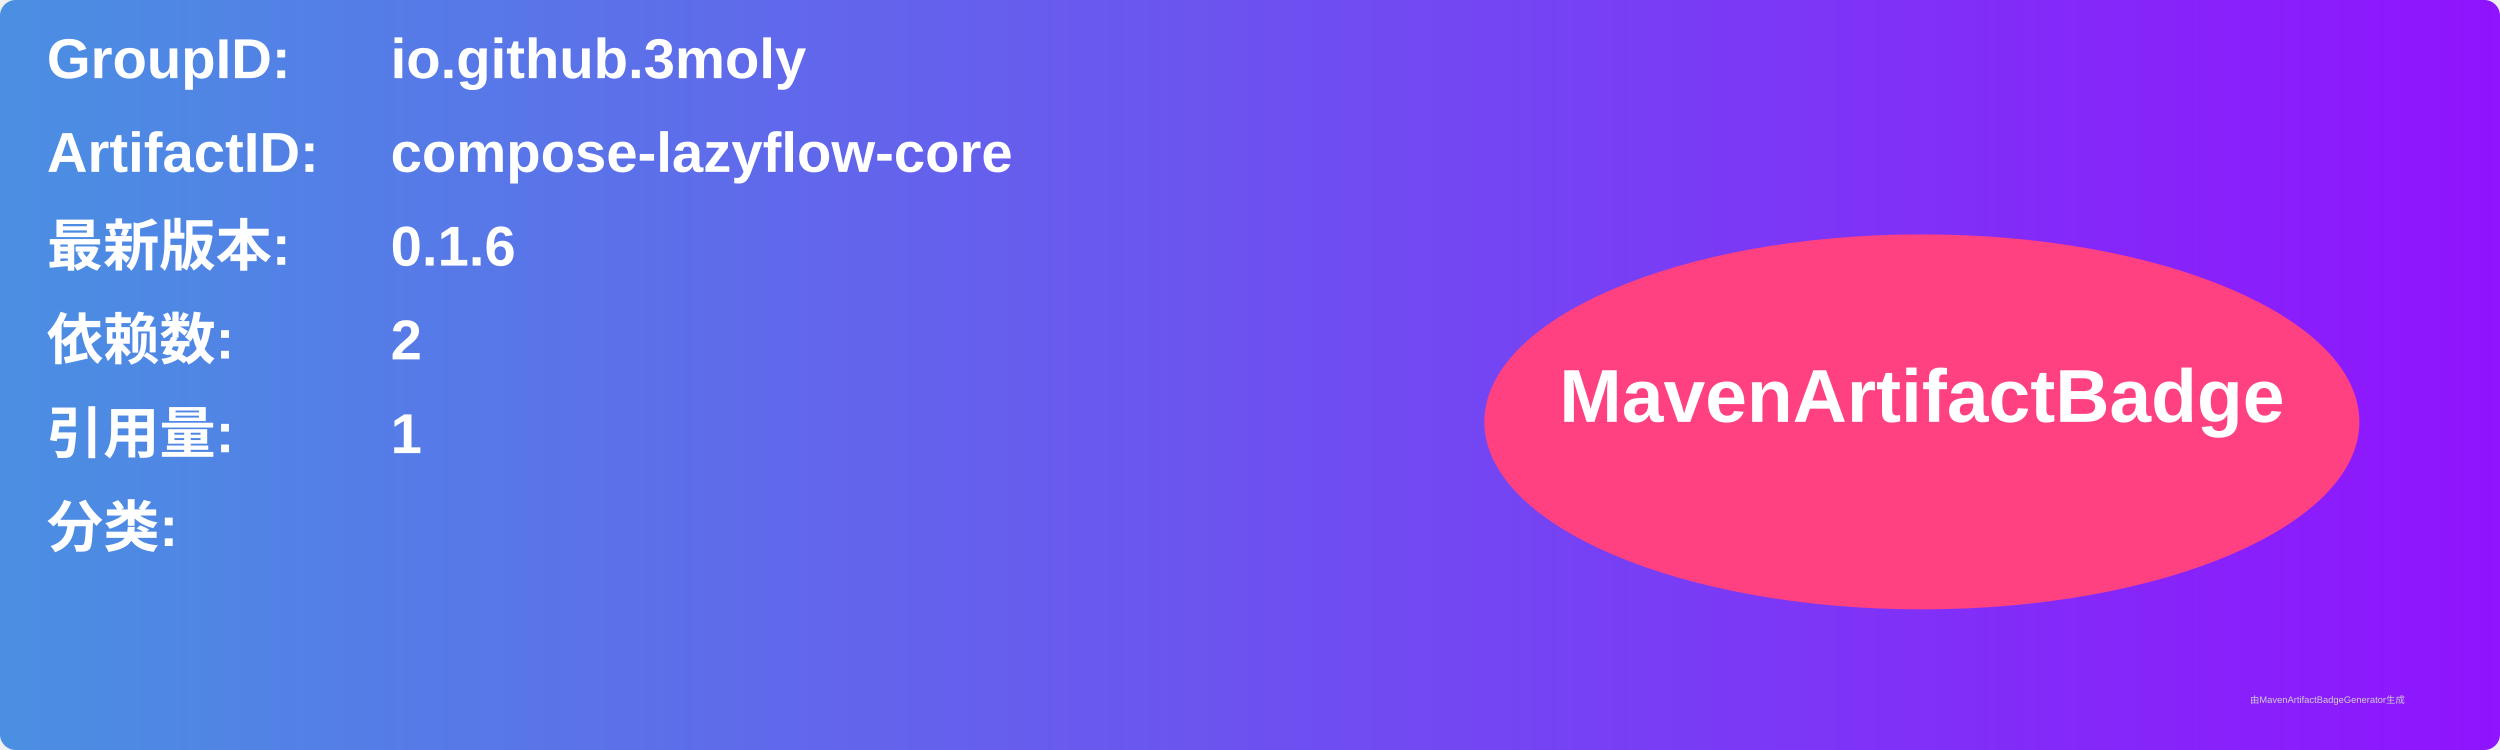
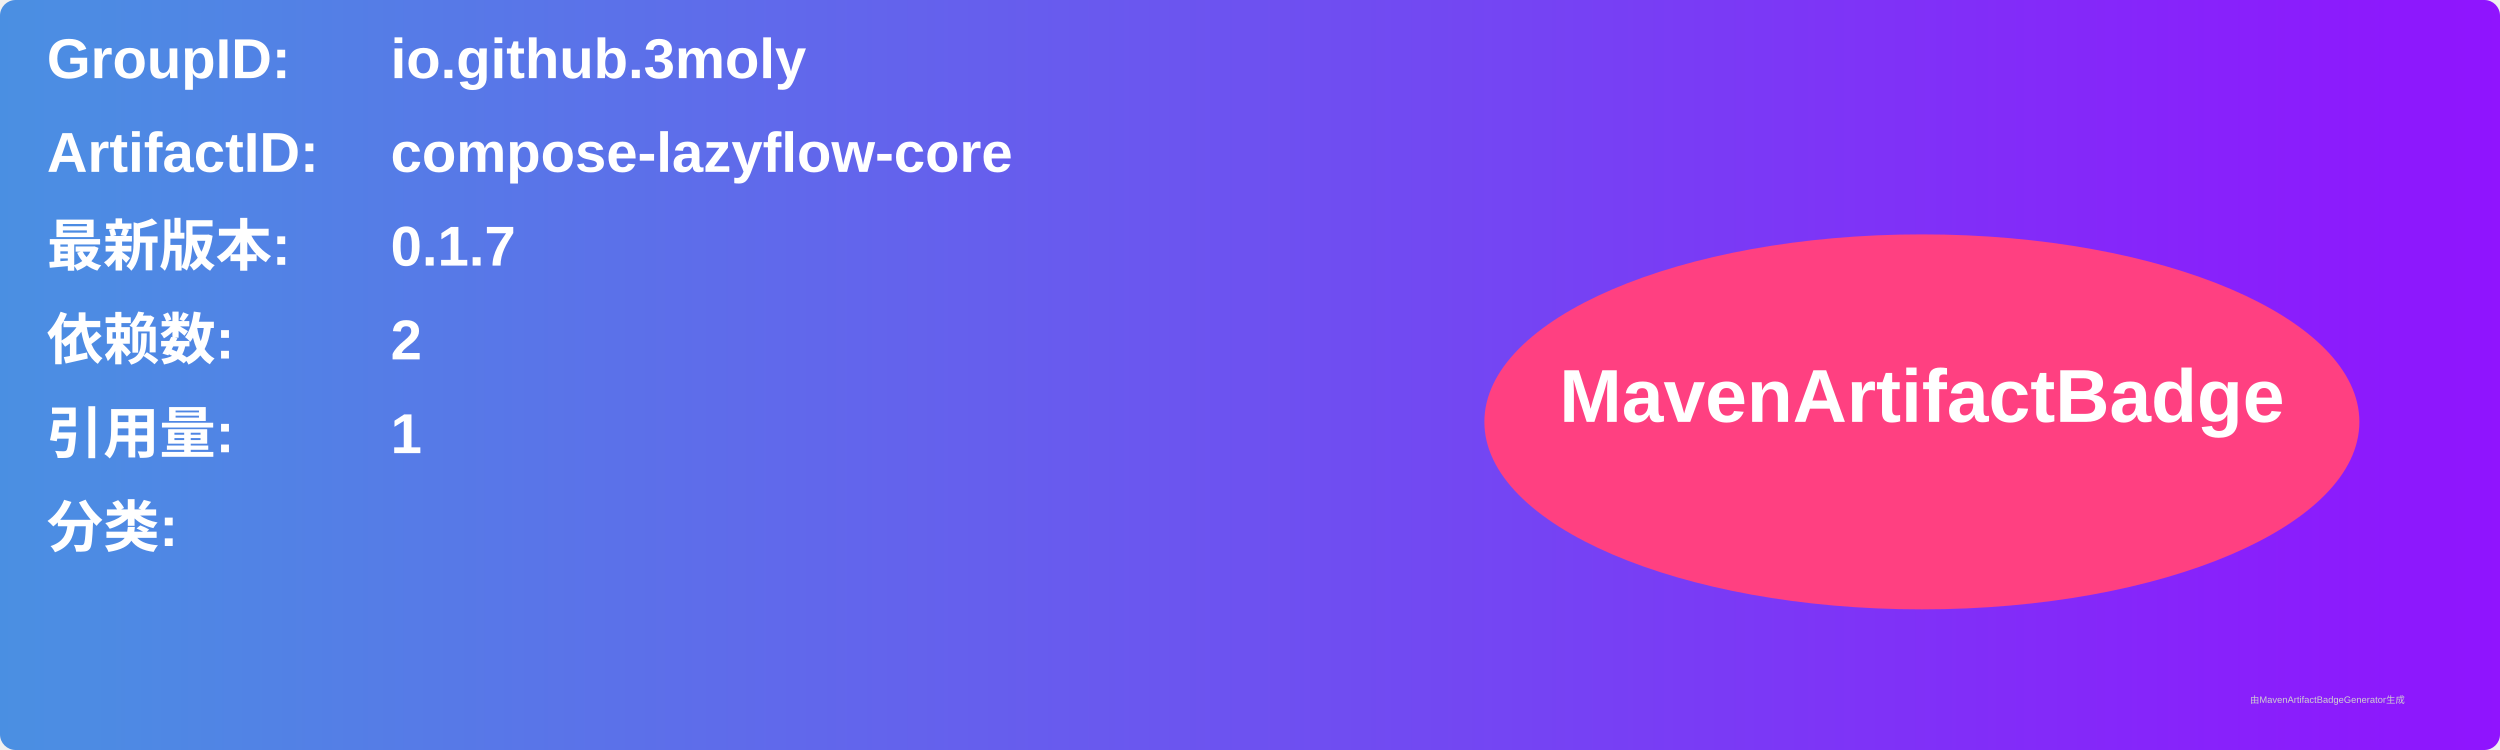
<svg xmlns="http://www.w3.org/2000/svg" width="800" height="240" viewBox="0 0 800 240">
  <linearGradient id="grad" x1="0%" y1="0%" x2="100%" y2="0%">
    <stop offset="0%" stop-color="#4a90e2" />
    <stop offset="100%" stop-color="#9013fe" />
  </linearGradient>
  <rect width="100%" height="100%" rx="5" ry="5" fill="url(#grad)" />
  <g transform="translate(15, 15)">
    <text x="0" y="10" font-family="Arial" font-size="18" fill="white" font-weight="bold" width="260">GroupID:</text>
    <text x="110" y="10" font-family="Arial" font-size="18" fill="white" font-weight="bold" width="460">io.github.3moly</text>
    <text x="0" y="40" font-family="Arial" font-size="18" fill="white" font-weight="bold" width="260">ArtifactID:</text>
    <text x="110" y="40" font-family="Arial" font-size="18" fill="white" font-weight="bold" width="460">compose-lazyflow-core</text>
    <text x="0" y="70" font-family="Arial" font-size="18" fill="white" font-weight="bold">最新版本:</text>
    <text x="110" y="70" font-family="Arial" font-size="18" fill="white" font-weight="bold">
-       <tspan font-weight="bold">0.1.6</tspan>
+       <tspan font-weight="bold">0.1.7</tspan>
    </text>
    <text x="0" y="100" font-family="Arial" font-size="18" fill="white" font-weight="bold">依赖数: </text>
    <text x="110" y="100" font-family="Arial" font-size="18" fill="white">
      <tspan font-weight="bold">2</tspan>
    </text>
    <text x="0" y="130" font-family="Arial" font-size="18" fill="white" font-weight="bold">引用量: </text>
    <text x="110" y="130" font-family="Arial" font-size="18" fill="white">
      <tspan font-weight="bold">1</tspan>
    </text>
    <text x="0" y="160" font-family="Arial" font-size="18" fill="white" font-weight="bold">分类:</text>
    <text x="10" y="190" font-family="Arial" font-size="10" fill="white">
      <tspan font-weight="bold" />
    </text>
    <ellipse cx="600" cy="120" rx="140" ry="60" fill="#ff4081" />
    <text x="600" y="120" text-anchor="middle" font-family="Arial" font-size="24" fill="white" font-weight="bold">MavenArtifactBadge</text>
  </g>
  <text x="720" y="225" font-family="Arial" font-size="3" fill="#d0d0d0">由MavenArtifactBadgeGenerator生成</text>
</svg>
